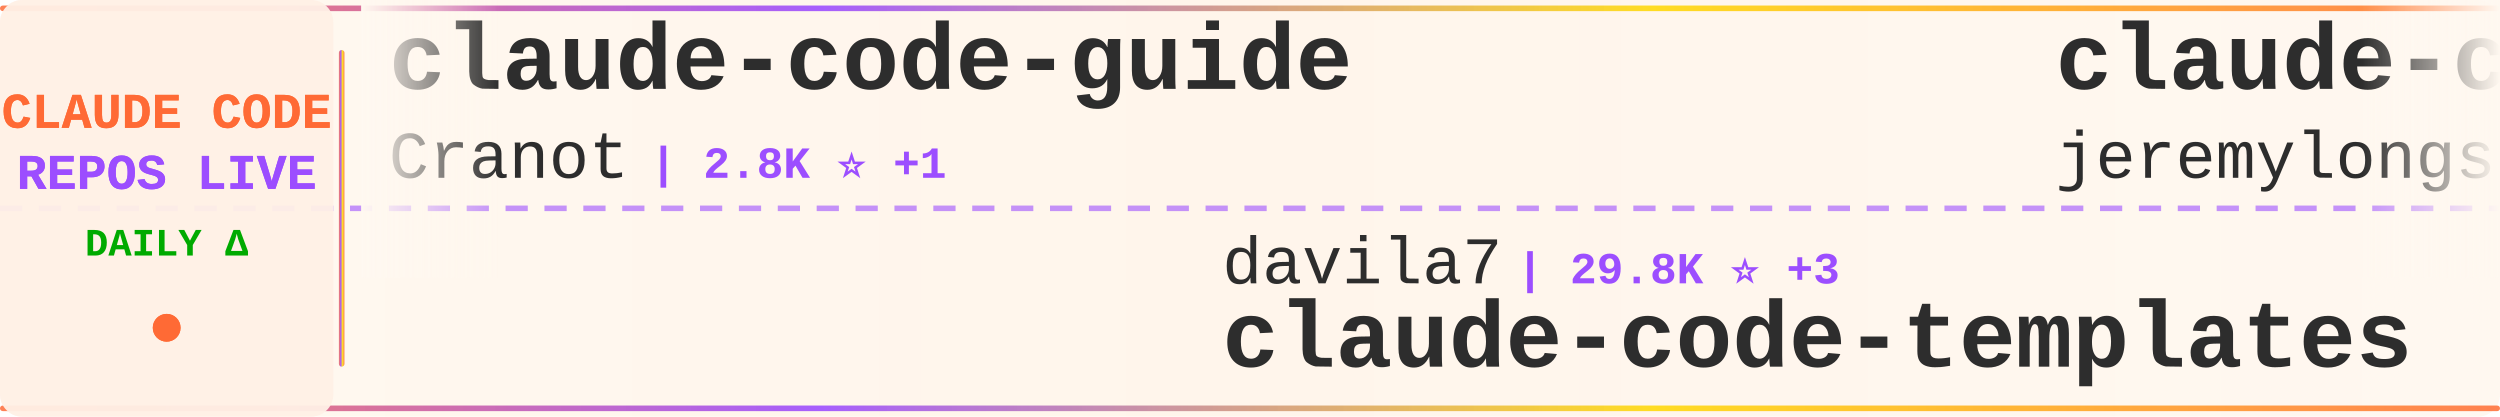
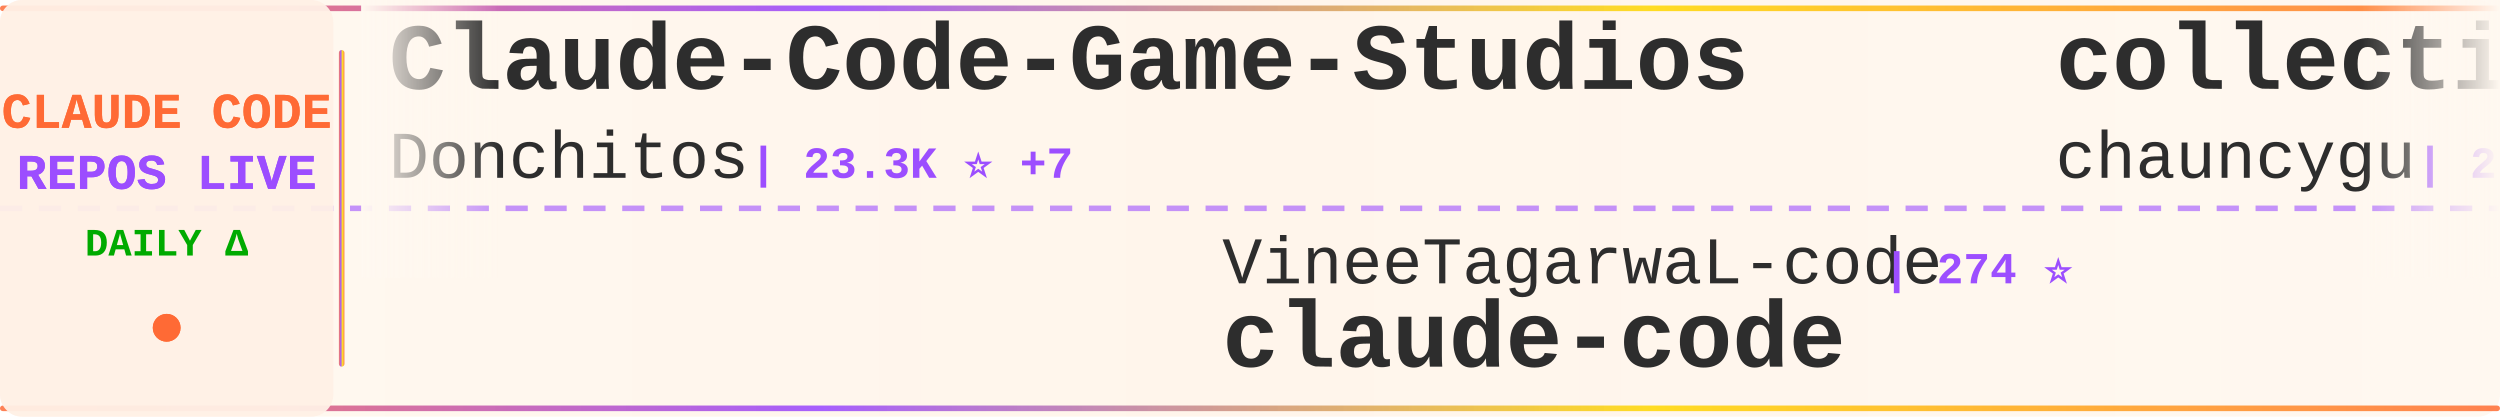
<svg xmlns="http://www.w3.org/2000/svg" width="900" height="150">
  <defs>
    <linearGradient id="tickerBg" x1="0%" y1="0%" x2="100%" y2="0%">
      <stop offset="0%" style="stop-color:#fff8f0;stop-opacity:0.98" />
      <stop offset="50%" style="stop-color:#fff5eb;stop-opacity:1" />
      <stop offset="100%" style="stop-color:#fff8f0;stop-opacity:0.98" />
    </linearGradient>
    <linearGradient id="borderGrad" x1="0%" y1="0%" x2="100%" y2="0%">
      <stop offset="0%" style="stop-color:#FF6B35;stop-opacity:0.85">
        <animate attributeName="stop-opacity" values="0.85;1;0.85" dur="2s" repeatCount="indefinite" />
      </stop>
      <stop offset="33%" style="stop-color:#9C4EFF;stop-opacity:0.9">
        <animate attributeName="stop-opacity" values="0.9;1;0.9" dur="2.2s" repeatCount="indefinite" />
      </stop>
      <stop offset="66%" style="stop-color:#FFD700;stop-opacity:0.85">
        <animate attributeName="stop-opacity" values="0.85;1;0.85" dur="1.8s" repeatCount="indefinite" />
      </stop>
      <stop offset="100%" style="stop-color:#FF6B35;stop-opacity:0.85">
        <animate attributeName="stop-opacity" values="0.85;1;0.85" dur="2s" repeatCount="indefinite" />
      </stop>
    </linearGradient>
    <filter id="textGlow">
      <feGaussianBlur stdDeviation="0.15" result="coloredBlur" />
      <feMerge>
        <feMergeNode in="coloredBlur" />
        <feMergeNode in="SourceGraphic" />
      </feMerge>
    </filter>
    <filter id="metricGlow">
      <feGaussianBlur stdDeviation="0.2" result="coloredBlur" />
      <feMerge>
        <feMergeNode in="coloredBlur" />
        <feMergeNode in="SourceGraphic" />
      </feMerge>
    </filter>
    <linearGradient id="leftFade" x1="0%" y1="0%" x2="100%" y2="0%">
      <stop offset="0%" style="stop-color:#fff8f0;stop-opacity:1" />
      <stop offset="100%" style="stop-color:#fff8f0;stop-opacity:0" />
    </linearGradient>
    <linearGradient id="rightFade" x1="0%" y1="0%" x2="100%" y2="0%">
      <stop offset="0%" style="stop-color:#fff8f0;stop-opacity:0" />
      <stop offset="100%" style="stop-color:#fff8f0;stop-opacity:1" />
    </linearGradient>
  </defs>
  <rect width="900" height="150" fill="url(#tickerBg)" rx="8" />
  <rect x="0" y="2" width="900" height="2" fill="url(#borderGrad)" rx="1" />
  <rect x="0" y="146" width="900" height="2" fill="url(#borderGrad)" rx="1" />
  <line x1="0" y1="75" x2="900" y2="75" stroke="#9C4EFF" stroke-width="2" stroke-dasharray="8 6" opacity="0.6" />
  <rect x="0" y="0" width="120" height="150" fill="#fff0e6" opacity="0.95" rx="8" />
  <text x="60" y="46" font-family="'Courier New', monospace" font-size="18" font-weight="bold" fill="#FF6B35" text-anchor="middle" filter="url(#textGlow)">
    CLAUDE CODE
  </text>
  <text x="60" y="68" font-family="'Courier New', monospace" font-size="18" font-weight="bold" fill="#9C4EFF" text-anchor="middle" filter="url(#textGlow)">
    REPOS LIVE
  </text>
  <text x="60" y="92" font-family="'Courier New', monospace" font-size="14" font-weight="bold" fill="#00aa00" text-anchor="middle">
    DAILY Δ
  </text>
  <circle cx="60" cy="118" r="5" fill="#FF6B35" filter="url(#metricGlow)">
    <animate attributeName="r" values="4;6;4" dur="1.5s" repeatCount="indefinite" />
    <animate attributeName="opacity" values="0.6;1;0.6" dur="1.5s" repeatCount="indefinite" />
  </circle>
  <rect x="122" y="18" width="2" height="114" fill="url(#borderGrad)" rx="1" />
  <clipPath id="tickerClip">
    <rect x="130" y="0" width="770" height="150" />
  </clipPath>
  <g clip-path="url(#tickerClip)">
    <g id="tickerItems">
      <animateTransform attributeName="transform" attributeType="XML" type="translate" from="0 0" to="-3000 0" dur="54s" repeatCount="indefinite" />
      <g transform="translate(0, 0)">
-         <text x="140" y="32" font-family="'Courier New', monospace" font-size="34" font-weight="bold" fill="#2d2d2d">claude-code-guide</text>
-         <text x="140" y="64" font-family="'Courier New', monospace" font-size="24" font-weight="normal" fill="#2d2d2d" opacity="1.0">Cranot</text>
-         <text x="234" y="64" font-family="'Courier New', monospace" font-size="16" font-weight="bold" fill="#9C4EFF"> | 2.8K ⭐ +1</text>
+         <text x="140" y="32" font-family="'Courier New', monospace" font-size="34" font-weight="bold" fill="#2d2d2d">Claude-Code-Game-Studios</text>
+         <text x="140" y="64" font-family="'Courier New', monospace" font-size="24" font-weight="normal" fill="#2d2d2d" opacity="1.0">Donchitos</text>
+         <text x="270" y="64" font-family="'Courier New', monospace" font-size="16" font-weight="bold" fill="#9C4EFF"> | 23.3K ⭐ +7</text>
      </g>
      <g transform="translate(300, 0)">
-         <text x="140" y="102" font-family="'Courier New', monospace" font-size="24" font-weight="normal" fill="#2d2d2d" opacity="1.0">davila7</text>
-         <text x="246" y="102" font-family="'Courier New', monospace" font-size="16" font-weight="bold" fill="#9C4EFF"> | 29.8K ⭐ +3</text>
-         <text x="140" y="132" font-family="'Courier New', monospace" font-size="34" font-weight="bold" fill="#2d2d2d">claude-code-templates</text>
+         <text x="140" y="102" font-family="'Courier New', monospace" font-size="24" font-weight="normal" fill="#2d2d2d" opacity="1.0">VineeTagarwaL-code</text>
+         <text x="378" y="102" font-family="'Courier New', monospace" font-size="16" font-weight="bold" fill="#9C4EFF"> | 274 ⭐</text>
+         <text x="140" y="132" font-family="'Courier New', monospace" font-size="34" font-weight="bold" fill="#2d2d2d">claude-code</text>
      </g>
      <g transform="translate(600, 0)">
-         <text x="140" y="32" font-family="'Courier New', monospace" font-size="34" font-weight="bold" fill="#2d2d2d">claude-code-plugins-plus...</text>
-         <text x="140" y="64" font-family="'Courier New', monospace" font-size="24" font-weight="normal" fill="#2d2d2d" opacity="1.0">jeremylongshore</text>
-         <text x="342" y="64" font-family="'Courier New', monospace" font-size="16" font-weight="bold" fill="#9C4EFF"> | 2.5K ⭐</text>
+         <text x="140" y="32" font-family="'Courier New', monospace" font-size="34" font-weight="bold" fill="#2d2d2d">collection-claude-code-s...</text>
+         <text x="140" y="64" font-family="'Courier New', monospace" font-size="24" font-weight="normal" fill="#2d2d2d" opacity="1.0">chauncygu</text>
+         <text x="270" y="64" font-family="'Courier New', monospace" font-size="16" font-weight="bold" fill="#9C4EFF"> | 2.8K ⭐</text>
      </g>
      <g transform="translate(900, 0)">
-         <text x="140" y="102" font-family="'Courier New', monospace" font-size="24" font-weight="normal" fill="#2d2d2d" opacity="1.0">Tinkeringg-Lab</text>
-         <text x="330" y="102" font-family="'Courier New', monospace" font-size="16" font-weight="bold" fill="#9C4EFF"> | 212 ⭐</text>
+         <text x="140" y="102" font-family="'Courier New', monospace" font-size="24" font-weight="normal" fill="#2d2d2d" opacity="1.0">yasasbanukaofficial</text>
+         <text x="390" y="102" font-family="'Courier New', monospace" font-size="16" font-weight="bold" fill="#9C4EFF"> | 3.8K ⭐ +3</text>
        <text x="140" y="132" font-family="'Courier New', monospace" font-size="34" font-weight="bold" fill="#2d2d2d">claude-code</text>
      </g>
      <g transform="translate(1200, 0)">
-         <text x="140" y="32" font-family="'Courier New', monospace" font-size="34" font-weight="bold" fill="#2d2d2d">claude-code</text>
-         <text x="140" y="64" font-family="'Courier New', monospace" font-size="24" font-weight="normal" fill="#2d2d2d" opacity="1.0">lowcortisolprogrammer</text>
-         <text x="414" y="64" font-family="'Courier New', monospace" font-size="16" font-weight="bold" fill="#9C4EFF"> | 171 ⭐</text>
+         <text x="140" y="32" font-family="'Courier New', monospace" font-size="34" font-weight="bold" fill="#2d2d2d">ECC</text>
+         <text x="140" y="64" font-family="'Courier New', monospace" font-size="24" font-weight="normal" fill="#2d2d2d" opacity="1.0">affaan-m</text>
+         <text x="258" y="64" font-family="'Courier New', monospace" font-size="16" font-weight="bold" fill="#9C4EFF"> | 232.3K ⭐ +99</text>
      </g>
      <g transform="translate(1500, 0)">
-         <text x="140" y="102" font-family="'Courier New', monospace" font-size="24" font-weight="normal" fill="#2d2d2d" opacity="1.0">anthropics</text>
-         <text x="282" y="102" font-family="'Courier New', monospace" font-size="16" font-weight="bold" fill="#9C4EFF"> | 921 ⭐ +1</text>
-         <text x="140" y="132" font-family="'Courier New', monospace" font-size="34" font-weight="bold" fill="#2d2d2d">claude-code-base-action</text>
+         <text x="140" y="102" font-family="'Courier New', monospace" font-size="24" font-weight="normal" fill="#2d2d2d" opacity="1.0">nicedreamzapp</text>
+         <text x="318" y="102" font-family="'Courier New', monospace" font-size="16" font-weight="bold" fill="#9C4EFF"> | 3.0K ⭐ +1</text>
+         <text x="140" y="132" font-family="'Courier New', monospace" font-size="34" font-weight="bold" fill="#2d2d2d">claude-code-local</text>
      </g>
      <g transform="translate(1800, 0)">
-         <text x="140" y="32" font-family="'Courier New', monospace" font-size="34" font-weight="bold" fill="#2d2d2d">claude-code-spec-workflo...</text>
-         <text x="140" y="64" font-family="'Courier New', monospace" font-size="24" font-weight="normal" fill="#2d2d2d" opacity="1.0">Pimzino</text>
-         <text x="246" y="64" font-family="'Courier New', monospace" font-size="16" font-weight="bold" fill="#9C4EFF"> | 3.8K ⭐</text>
+         <text x="140" y="32" font-family="'Courier New', monospace" font-size="34" font-weight="bold" fill="#2d2d2d">oh-my-claudecode</text>
+         <text x="140" y="64" font-family="'Courier New', monospace" font-size="24" font-weight="normal" fill="#2d2d2d" opacity="1.0">Yeachan-Heo</text>
+         <text x="294" y="64" font-family="'Courier New', monospace" font-size="16" font-weight="bold" fill="#9C4EFF"> | 38.0K ⭐ +6</text>
      </g>
      <g transform="translate(2100, 0)">
-         <text x="140" y="102" font-family="'Courier New', monospace" font-size="24" font-weight="normal" fill="#2d2d2d" opacity="1.0">alex000kim</text>
-         <text x="282" y="102" font-family="'Courier New', monospace" font-size="16" font-weight="bold" fill="#9C4EFF"> | 231 ⭐</text>
+         <text x="140" y="102" font-family="'Courier New', monospace" font-size="24" font-weight="normal" fill="#2d2d2d" opacity="1.0">disler</text>
+         <text x="234" y="102" font-family="'Courier New', monospace" font-size="16" font-weight="bold" fill="#9C4EFF"> | 3.8K ⭐</text>
+         <text x="140" y="132" font-family="'Courier New', monospace" font-size="34" font-weight="bold" fill="#2d2d2d">claude-code-hooks-master...</text>
+       </g>
+       <g transform="translate(2400, 0)">
+         <text x="140" y="32" font-family="'Courier New', monospace" font-size="34" font-weight="bold" fill="#2d2d2d">claude-code</text>
+         <text x="140" y="64" font-family="'Courier New', monospace" font-size="24" font-weight="normal" fill="#2d2d2d" opacity="1.0">T-Lab-CUHKSZ</text>
+         <text x="306" y="64" font-family="'Courier New', monospace" font-size="16" font-weight="bold" fill="#9C4EFF"> | 326 ⭐</text>
+       </g>
+       <g transform="translate(2700, 0)">
+         <text x="140" y="102" font-family="'Courier New', monospace" font-size="24" font-weight="normal" fill="#2d2d2d" opacity="1.0">VoltAgent</text>
+         <text x="270" y="102" font-family="'Courier New', monospace" font-size="16" font-weight="bold" fill="#9C4EFF"> | 23.6K ⭐ +11</text>
+         <text x="140" y="132" font-family="'Courier New', monospace" font-size="34" font-weight="bold" fill="#2d2d2d">awesome-claude-code-suba...</text>
+       </g>
+       <g transform="translate(3000, 0)">
+         <text x="140" y="32" font-family="'Courier New', monospace" font-size="34" font-weight="bold" fill="#2d2d2d">Claude-Code-Game-Studios</text>
+         <text x="140" y="64" font-family="'Courier New', monospace" font-size="24" font-weight="normal" fill="#2d2d2d" opacity="1.0">Donchitos</text>
+         <text x="270" y="64" font-family="'Courier New', monospace" font-size="16" font-weight="bold" fill="#9C4EFF"> | 23.3K ⭐ +7</text>
+       </g>
+       <g transform="translate(3300, 0)">
+         <text x="140" y="102" font-family="'Courier New', monospace" font-size="24" font-weight="normal" fill="#2d2d2d" opacity="1.0">VineeTagarwaL-code</text>
+         <text x="378" y="102" font-family="'Courier New', monospace" font-size="16" font-weight="bold" fill="#9C4EFF"> | 274 ⭐</text>
        <text x="140" y="132" font-family="'Courier New', monospace" font-size="34" font-weight="bold" fill="#2d2d2d">claude-code</text>
      </g>
-       <g transform="translate(2400, 0)">
-         <text x="140" y="32" font-family="'Courier New', monospace" font-size="34" font-weight="bold" fill="#2d2d2d">claude-code-source-build</text>
-         <text x="140" y="64" font-family="'Courier New', monospace" font-size="24" font-weight="normal" fill="#2d2d2d" opacity="1.0">andrew-kramer-inno</text>
-         <text x="378" y="64" font-family="'Courier New', monospace" font-size="16" font-weight="bold" fill="#9C4EFF"> | 594 ⭐</text>
-       </g>
-       <g transform="translate(2700, 0)">
-         <text x="140" y="102" font-family="'Courier New', monospace" font-size="24" font-weight="normal" fill="#2d2d2d" opacity="1.0">fazxes</text>
-         <text x="234" y="102" font-family="'Courier New', monospace" font-size="16" font-weight="bold" fill="#9C4EFF"> | 227 ⭐</text>
-         <text x="140" y="132" font-family="'Courier New', monospace" font-size="34" font-weight="bold" fill="#2d2d2d">Claude-code</text>
-       </g>
-       <g transform="translate(3000, 0)">
-         <text x="140" y="32" font-family="'Courier New', monospace" font-size="34" font-weight="bold" fill="#2d2d2d">claude-code-guide</text>
-         <text x="140" y="64" font-family="'Courier New', monospace" font-size="24" font-weight="normal" fill="#2d2d2d" opacity="1.0">Cranot</text>
-         <text x="234" y="64" font-family="'Courier New', monospace" font-size="16" font-weight="bold" fill="#9C4EFF"> | 2.8K ⭐ +1</text>
-       </g>
-       <g transform="translate(3300, 0)">
-         <text x="140" y="102" font-family="'Courier New', monospace" font-size="24" font-weight="normal" fill="#2d2d2d" opacity="1.0">davila7</text>
-         <text x="246" y="102" font-family="'Courier New', monospace" font-size="16" font-weight="bold" fill="#9C4EFF"> | 29.8K ⭐ +3</text>
-         <text x="140" y="132" font-family="'Courier New', monospace" font-size="34" font-weight="bold" fill="#2d2d2d">claude-code-templates</text>
-       </g>
      <g transform="translate(3600, 0)">
-         <text x="140" y="32" font-family="'Courier New', monospace" font-size="34" font-weight="bold" fill="#2d2d2d">claude-code-plugins-plus...</text>
-         <text x="140" y="64" font-family="'Courier New', monospace" font-size="24" font-weight="normal" fill="#2d2d2d" opacity="1.0">jeremylongshore</text>
-         <text x="342" y="64" font-family="'Courier New', monospace" font-size="16" font-weight="bold" fill="#9C4EFF"> | 2.5K ⭐</text>
+         <text x="140" y="32" font-family="'Courier New', monospace" font-size="34" font-weight="bold" fill="#2d2d2d">collection-claude-code-s...</text>
+         <text x="140" y="64" font-family="'Courier New', monospace" font-size="24" font-weight="normal" fill="#2d2d2d" opacity="1.0">chauncygu</text>
+         <text x="270" y="64" font-family="'Courier New', monospace" font-size="16" font-weight="bold" fill="#9C4EFF"> | 2.8K ⭐</text>
      </g>
      <g transform="translate(3900, 0)">
-         <text x="140" y="102" font-family="'Courier New', monospace" font-size="24" font-weight="normal" fill="#2d2d2d" opacity="1.0">Tinkeringg-Lab</text>
-         <text x="330" y="102" font-family="'Courier New', monospace" font-size="16" font-weight="bold" fill="#9C4EFF"> | 212 ⭐</text>
+         <text x="140" y="102" font-family="'Courier New', monospace" font-size="24" font-weight="normal" fill="#2d2d2d" opacity="1.0">yasasbanukaofficial</text>
+         <text x="390" y="102" font-family="'Courier New', monospace" font-size="16" font-weight="bold" fill="#9C4EFF"> | 3.8K ⭐ +3</text>
        <text x="140" y="132" font-family="'Courier New', monospace" font-size="34" font-weight="bold" fill="#2d2d2d">claude-code</text>
      </g>
    </g>
  </g>
  <rect x="130" y="0" width="50" height="100" fill="url(#leftFade)" />
  <rect x="850" y="0" width="50" height="100" fill="url(#rightFade)" />
</svg>
